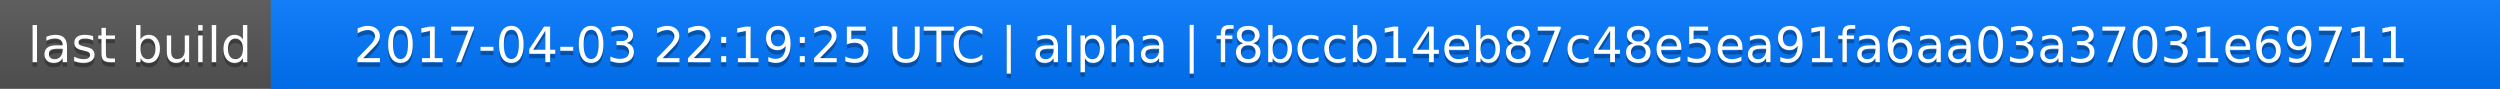
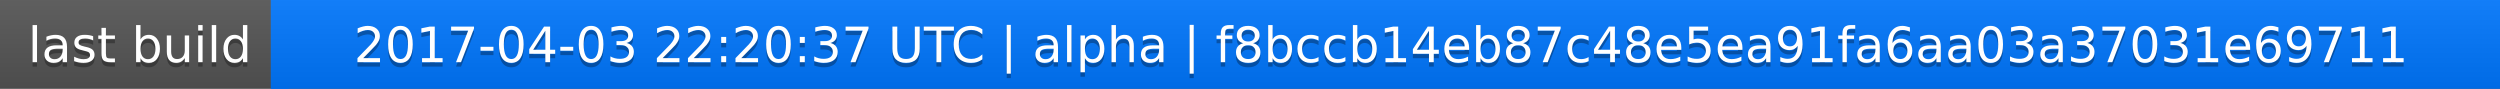
<svg xmlns="http://www.w3.org/2000/svg" width="563" height="20">
  <linearGradient id="a" x2="0" y2="100%">
    <stop offset="0" stop-color="#bbb" stop-opacity=".1" />
    <stop offset="1" stop-opacity=".1" />
  </linearGradient>
  <rect rx="0" width="563" height="20" fill="#555" />
  <rect rx="0" x="61" width="502" height="20" fill="#07f" />
  <path fill="#07f" d="M61 0h4v20h-4z" />
  <rect rx="0" width="563" height="20" fill="url(#a)" />
  <g fill="#fff" text-anchor="middle" font-family="DejaVu Sans,Verdana,Geneva,sans-serif" font-size="11">
    <text x="31.5" y="15" fill="#010101" fill-opacity=".3">last build</text>
    <text x="31.5" y="14">last build</text>
-     <text x="311" y="15" fill="#010101" fill-opacity=".3">2017-04-03 22:19:25 UTC | alpha | f8bccb14eb87c48e5ea91fa6aa03a37031e69711</text>
-     <text x="311" y="14">2017-04-03 22:19:25 UTC | alpha | f8bccb14eb87c48e5ea91fa6aa03a37031e69711</text>
+     <text x="311" y="15" fill="#010101" fill-opacity=".3">2017-04-03 22:20:37 UTC | alpha | f8bccb14eb87c48e5ea91fa6aa03a37031e69711</text>
+     <text x="311" y="14">2017-04-03 22:20:37 UTC | alpha | f8bccb14eb87c48e5ea91fa6aa03a37031e69711</text>
  </g>
</svg>
